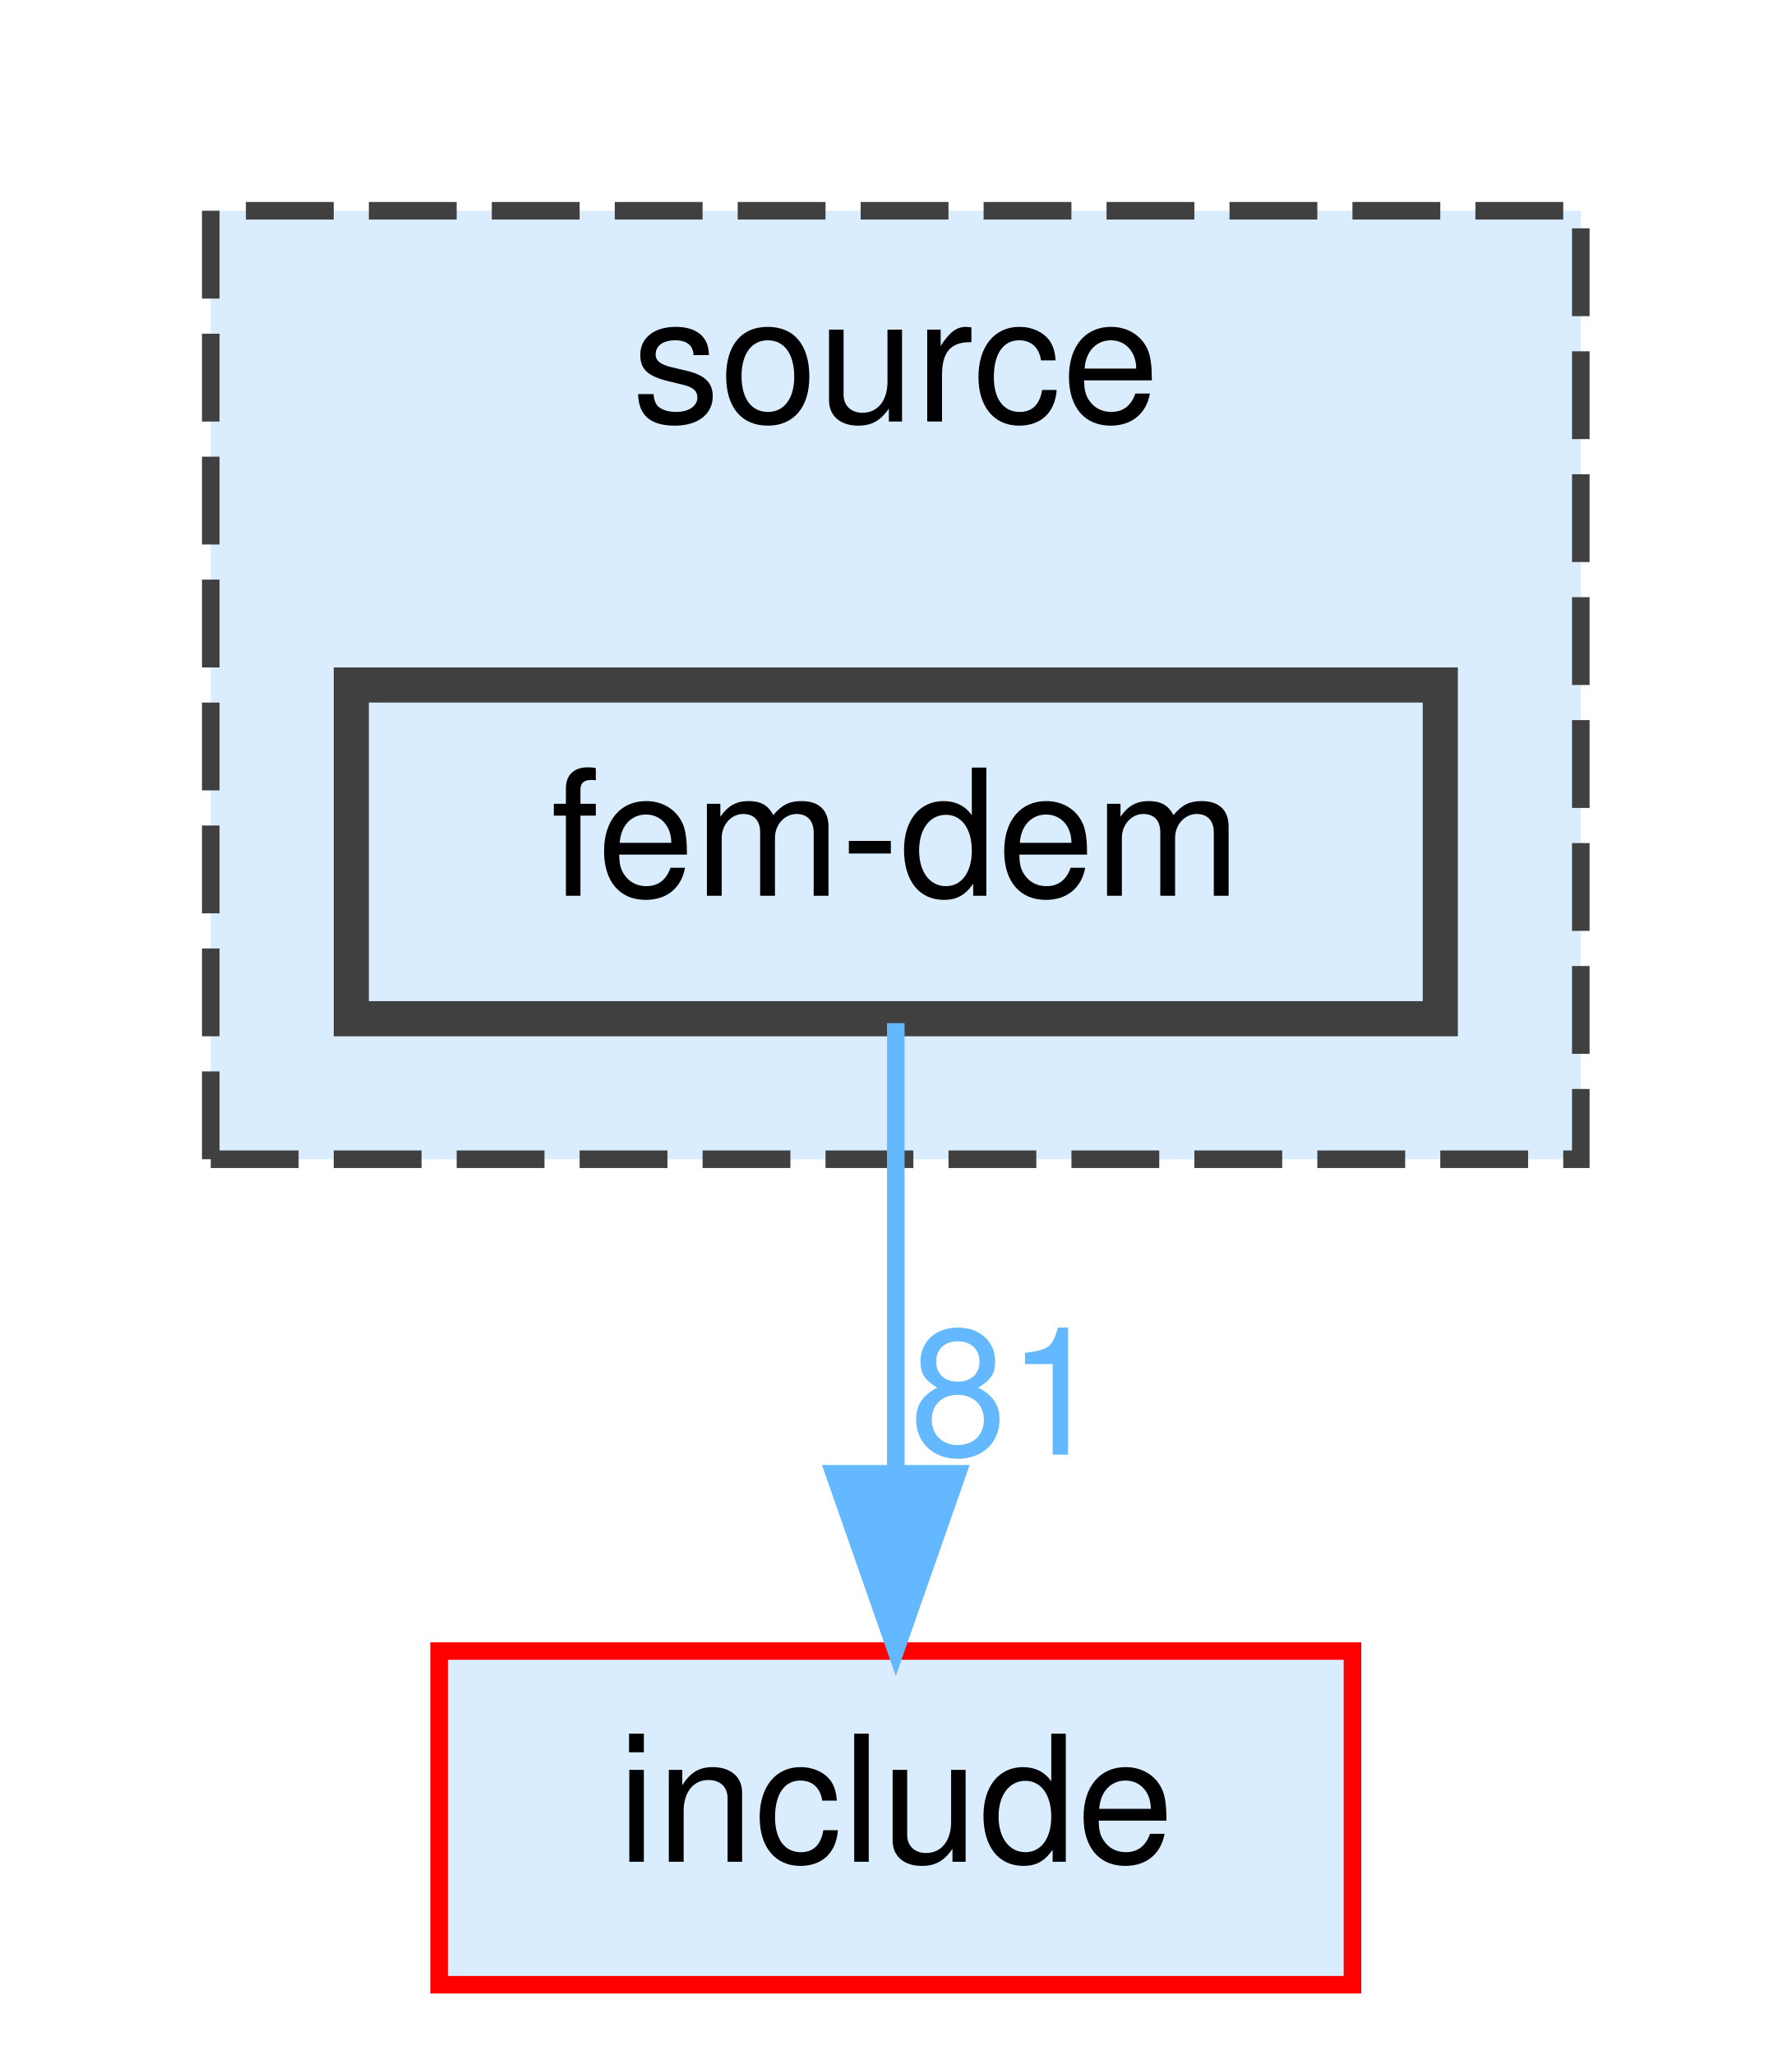
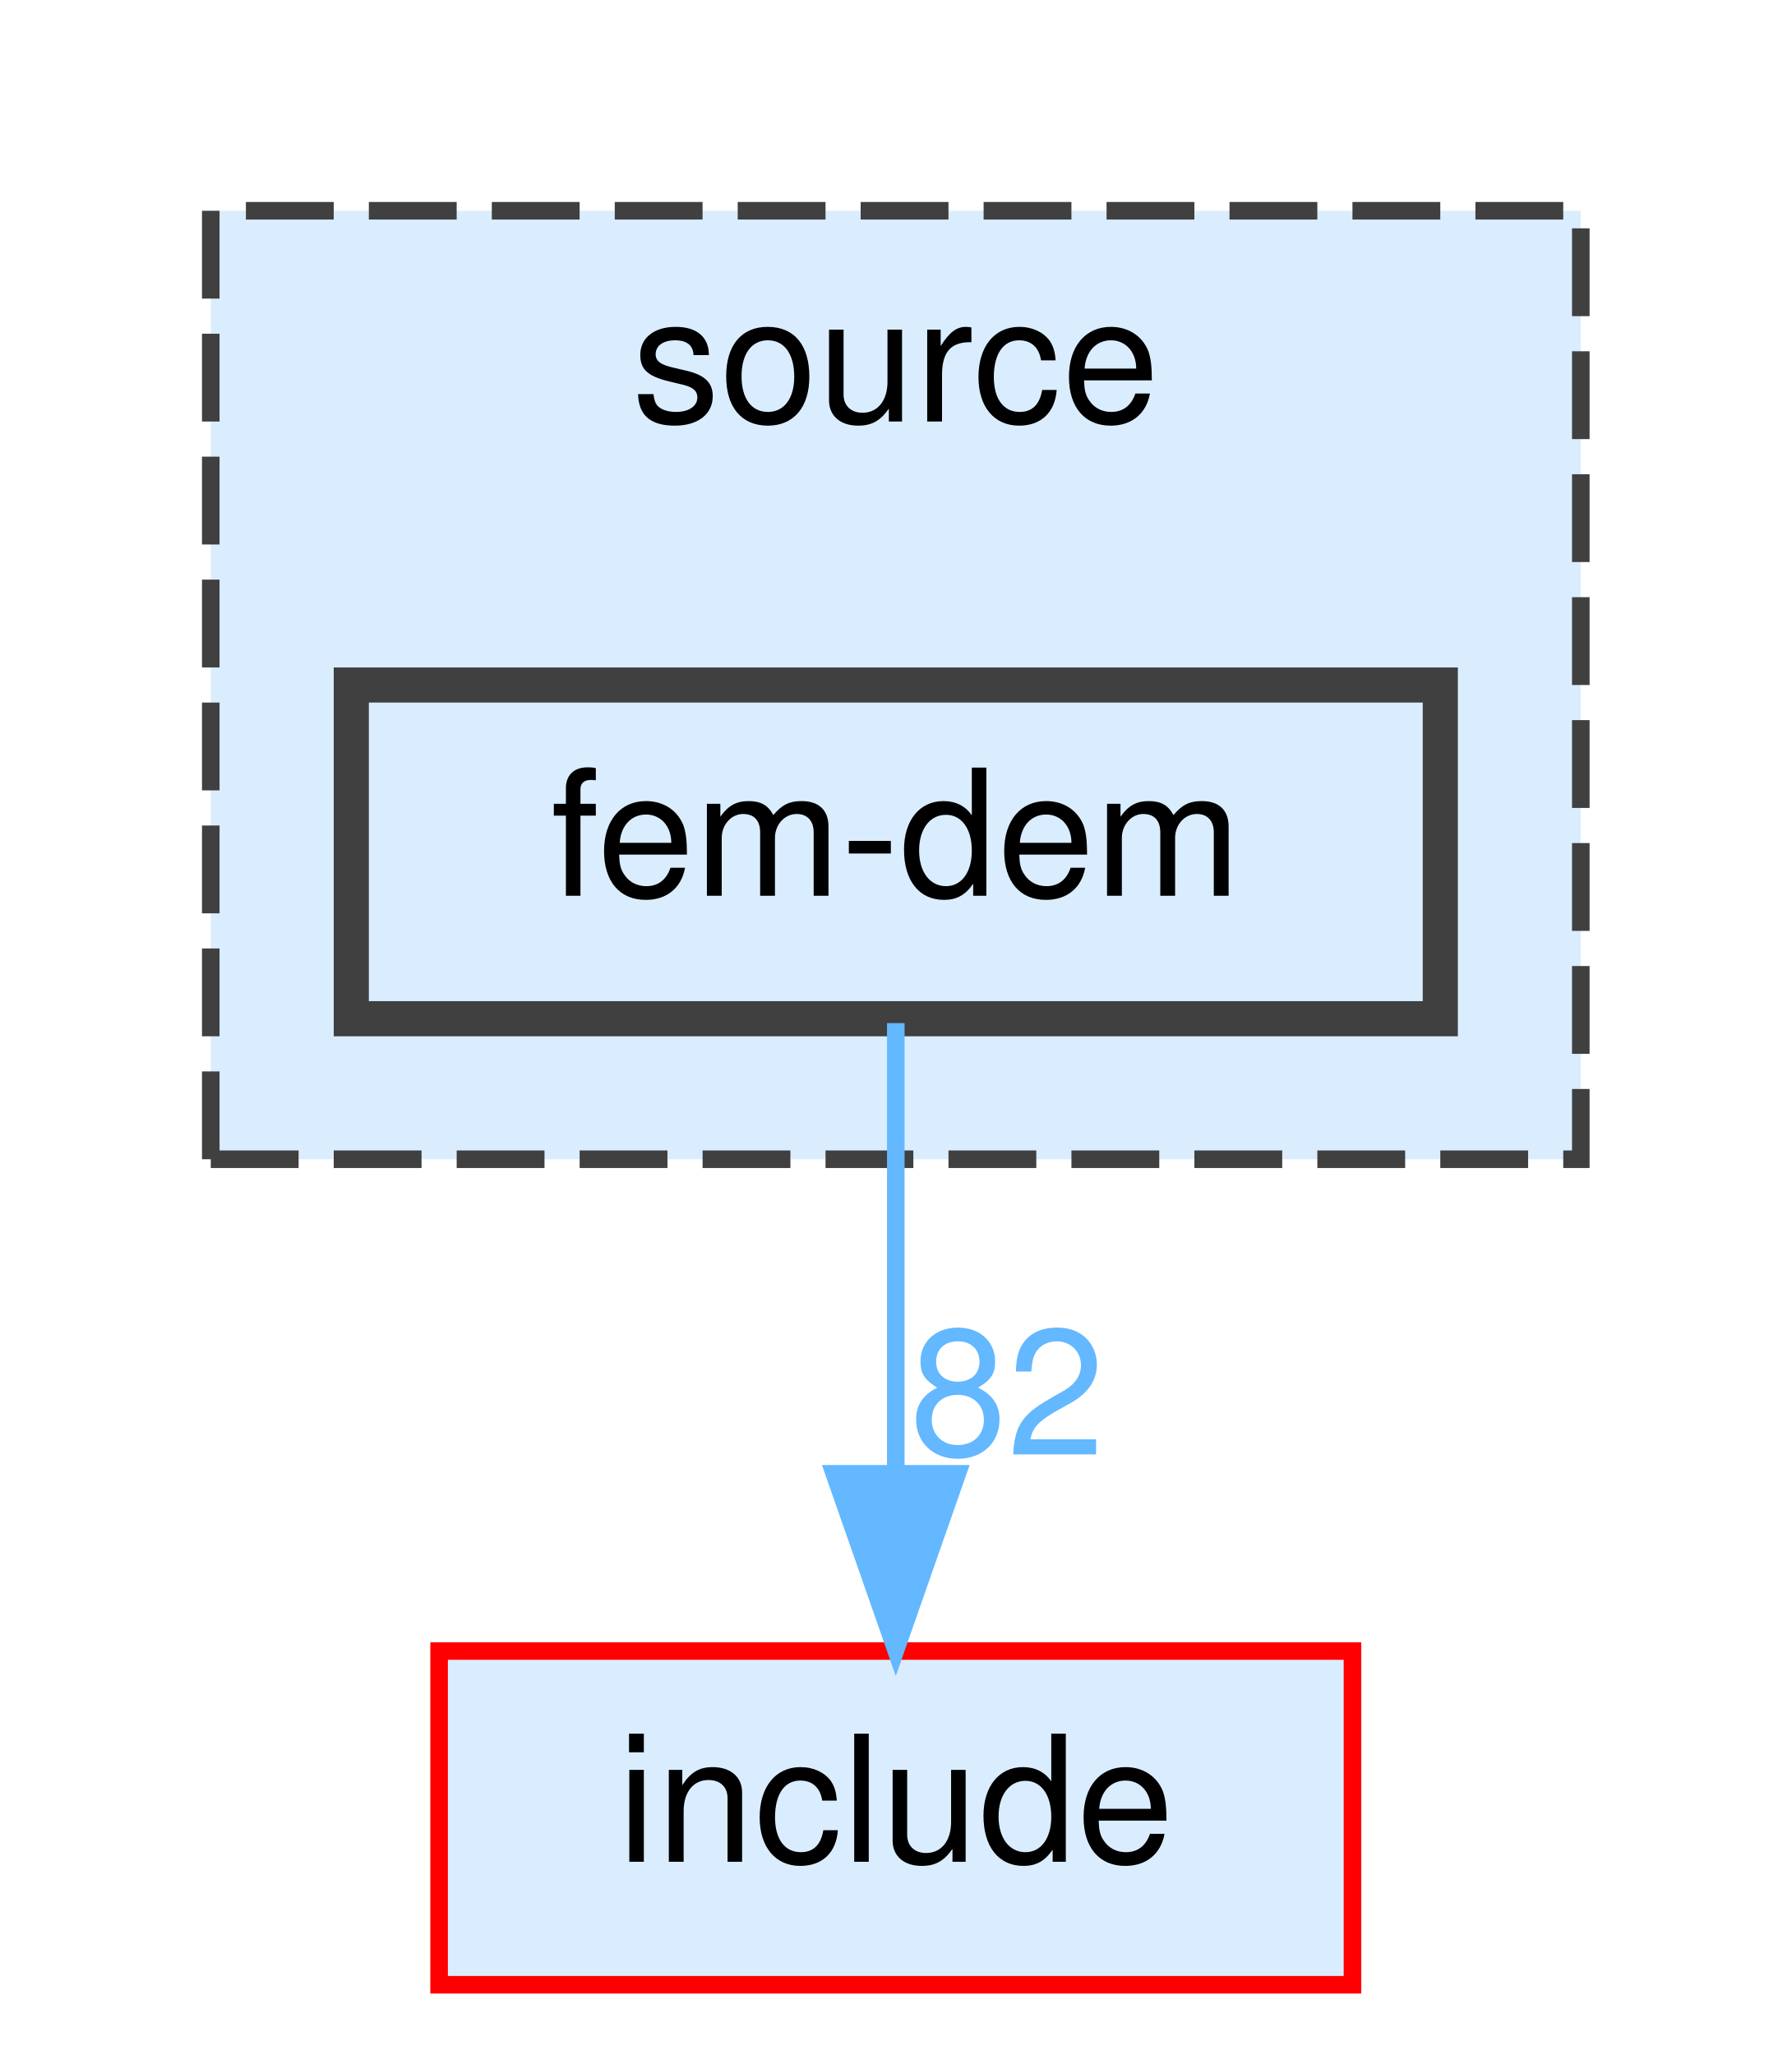
<svg xmlns="http://www.w3.org/2000/svg" xmlns:xlink="http://www.w3.org/1999/xlink" width="102pt" height="117pt" viewBox="0.00 0.00 102.00 117.00">
  <g id="graph0" class="graph" transform="scale(1 1) rotate(0) translate(4 113)">
    <g id="clust1" class="cluster">
      <g id="a_clust1">
        <a xlink:href="dir_b2f33c71d4aa5e7af42a1ca61ff5af1b.html" target="_top" xlink:title="source">
          <polygon fill="#daedff" stroke="#404040" stroke-dasharray="5,2" points="8,-47 8,-101 86,-101 86,-47 8,-47" />
          <text text-anchor="middle" x="47" y="-89" font-family="Helvetica,sans-Serif" font-size="10.00">source</text>
        </a>
      </g>
    </g>
    <g id="node1" class="node">
      <g id="a_node1">
        <a xlink:href="dir_d9a06ae788f6f66137f37b4efbfe4424.html" target="_top" xlink:title="fem-dem">
          <polygon fill="#daedff" stroke="#404040" stroke-width="2" points="78,-74 16,-74 16,-55 78,-55 78,-74" />
          <text text-anchor="middle" x="47" y="-62" font-family="Helvetica,sans-Serif" font-size="10.00">fem-dem</text>
        </a>
      </g>
    </g>
    <g id="node2" class="node">
      <g id="a_node2">
        <a xlink:href="dir_d44c64559bbebec7f509842c48db8b23.html" target="_top" xlink:title="include">
          <polygon fill="#daedff" stroke="red" points="73,-19 21,-19 21,0 73,0 73,-19" />
          <text text-anchor="middle" x="47" y="-7" font-family="Helvetica,sans-Serif" font-size="10.00">include</text>
        </a>
      </g>
    </g>
    <g id="edge1" class="edge">
      <g id="a_edge1">
        <a xlink:href="dir_000006_000007.html" target="_top">
          <path fill="none" stroke="#63b8ff" d="M47,-54.75C47,-47.8 47,-37.85 47,-29.13" />
          <polygon fill="#63b8ff" stroke="#63b8ff" points="50.5,-29.09 47,-19.09 43.5,-29.09 50.5,-29.09" />
        </a>
      </g>
      <g id="a_edge1-headlabel">
-         <a xlink:href="dir_000006_000007.html" target="_top" xlink:title="81">
-           <text text-anchor="middle" x="53.34" y="-30.18" font-family="Helvetica,sans-Serif" font-size="10.00" fill="#63b8ff">81</text>
+         <a xlink:href="dir_000006_000007.html" target="_top" xlink:title="82">
+           <text text-anchor="middle" x="53.34" y="-30.18" font-family="Helvetica,sans-Serif" font-size="10.00" fill="#63b8ff">82</text>
        </a>
      </g>
    </g>
  </g>
</svg>
